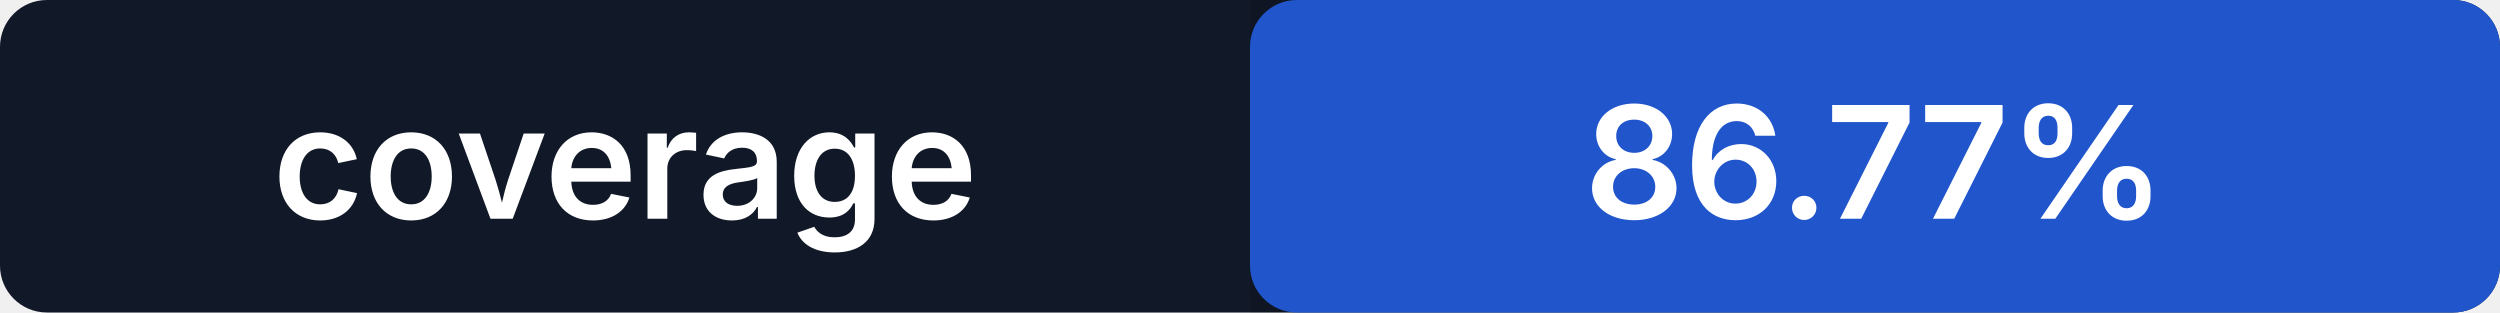
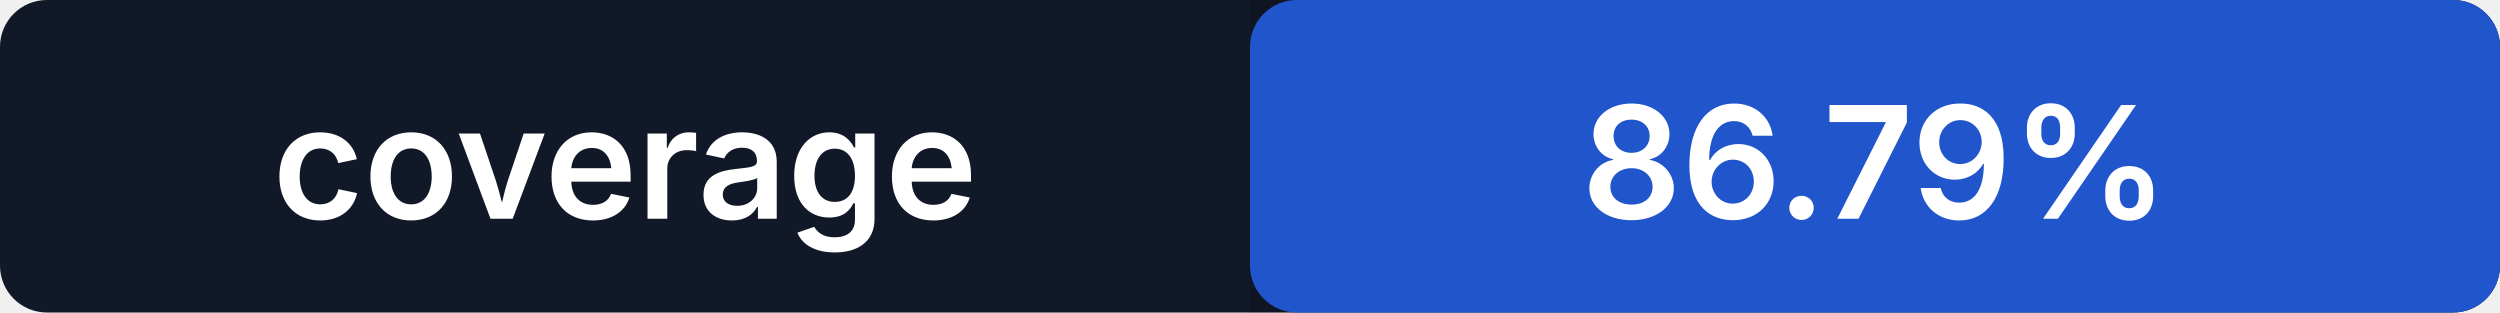
- <svg xmlns="http://www.w3.org/2000/svg" width="160" height="20" role="img" aria-label="coverage: 86.77%">
+ <svg xmlns="http://www.w3.org/2000/svg" width="160" height="20" role="img" aria-label="coverage: 86.79%">
  <rect width="160" height="20" rx="3" fill="#111827" />
  <rect x="80" width="80" height="20" rx="3" fill="#2563eb" />
  <path fill="#000" opacity=".14" d="M80 0h77a3 3 0 0 1 3 3v14a3 3 0 0 1-3 3H80z" />
  <g fill="#fff" text-anchor="middle" font-family="-apple-system,BlinkMacSystemFont,Segoe UI,sans-serif" font-size="10" font-weight="600">
    <text x="40" y="14">coverage</text>
-     <text x="120" y="14">86.77%</text>
+     <text x="120" y="14">86.79%</text>
  </g>
</svg>
